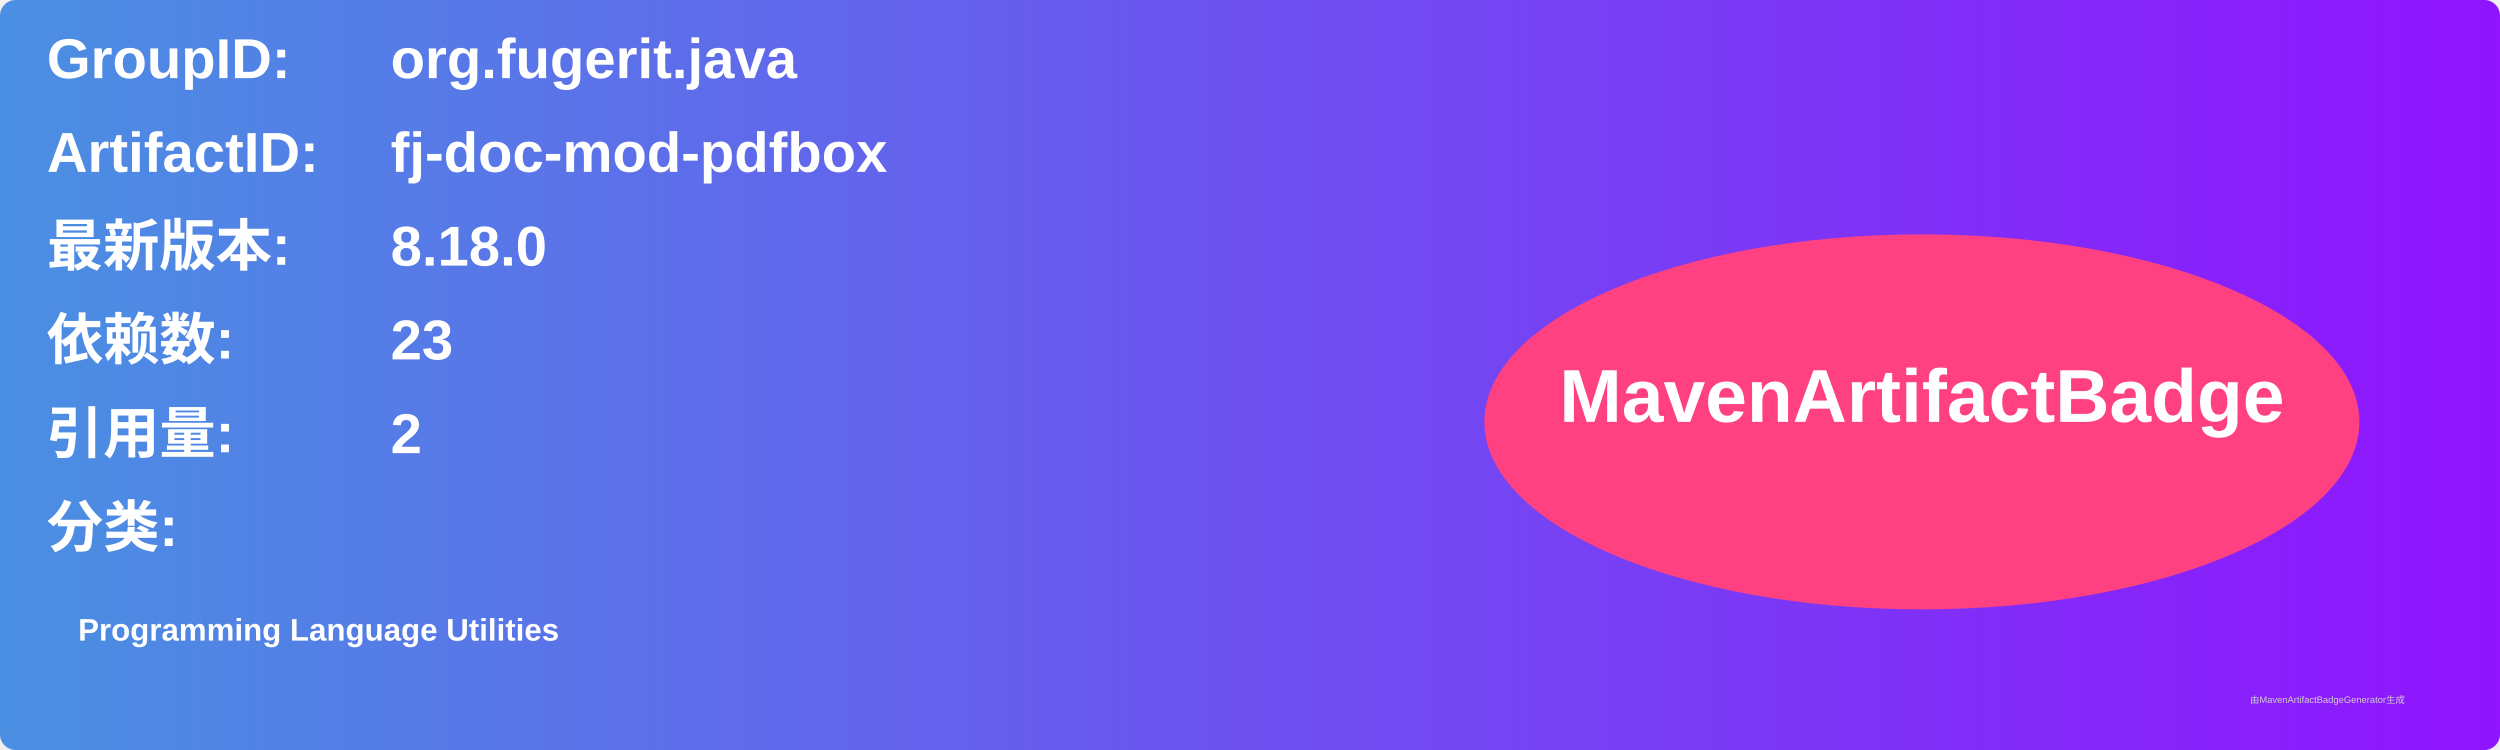
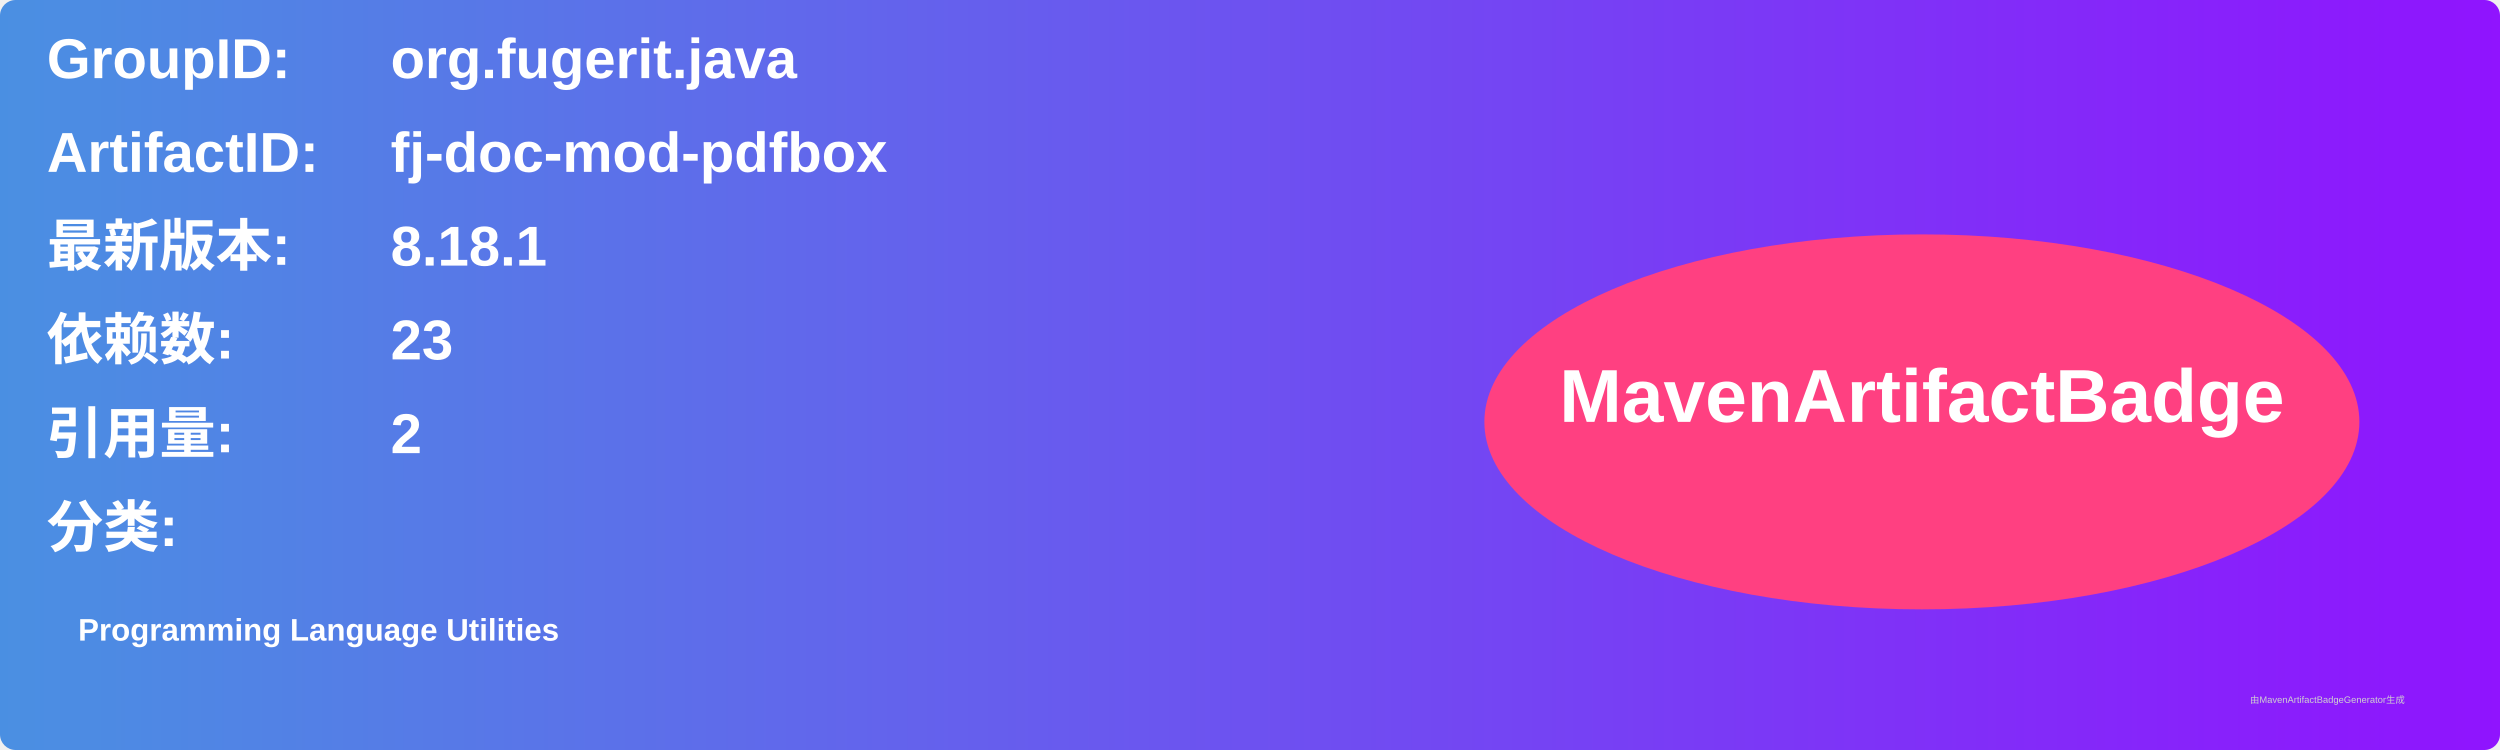
<svg xmlns="http://www.w3.org/2000/svg" width="800" height="240" viewBox="0 0 800 240">
  <linearGradient id="grad" x1="0%" y1="0%" x2="100%" y2="0%">
    <stop offset="0%" stop-color="#4a90e2" />
    <stop offset="100%" stop-color="#9013fe" />
  </linearGradient>
  <rect width="100%" height="100%" rx="5" ry="5" fill="url(#grad)" />
  <g transform="translate(15, 15)">
    <text x="0" y="10" font-family="Arial" font-size="18" fill="white" font-weight="bold" width="260">GroupID:</text>
    <text x="110" y="10" font-family="Arial" font-size="18" fill="white" font-weight="bold" width="460">org.fugerit.java</text>
    <text x="0" y="40" font-family="Arial" font-size="18" fill="white" font-weight="bold" width="260">ArtifactID:</text>
    <text x="110" y="40" font-family="Arial" font-size="18" fill="white" font-weight="bold" width="460">fj-doc-mod-pdfbox</text>
    <text x="0" y="70" font-family="Arial" font-size="18" fill="white" font-weight="bold">最新版本:</text>
    <text x="110" y="70" font-family="Arial" font-size="18" fill="white" font-weight="bold">
-       <tspan font-weight="bold">8.18.0</tspan>
+       <tspan font-weight="bold">8.18.1</tspan>
    </text>
    <text x="0" y="100" font-family="Arial" font-size="18" fill="white" font-weight="bold">依赖数: </text>
    <text x="110" y="100" font-family="Arial" font-size="18" fill="white">
      <tspan font-weight="bold">23</tspan>
    </text>
    <text x="0" y="130" font-family="Arial" font-size="18" fill="white" font-weight="bold">引用量: </text>
    <text x="110" y="130" font-family="Arial" font-size="18" fill="white">
      <tspan font-weight="bold">2</tspan>
    </text>
    <text x="0" y="160" font-family="Arial" font-size="18" fill="white" font-weight="bold">分类:</text>
    <text x="10" y="190" font-family="Arial" font-size="10" fill="white">
      <tspan font-weight="bold">Programming Language Utilities</tspan>
    </text>
    <ellipse cx="600" cy="120" rx="140" ry="60" fill="#ff4081" />
    <text x="600" y="120" text-anchor="middle" font-family="Arial" font-size="24" fill="white" font-weight="bold">MavenArtifactBadge</text>
  </g>
  <text x="720" y="225" font-family="Arial" font-size="3" fill="#d0d0d0">由MavenArtifactBadgeGenerator生成</text>
</svg>
